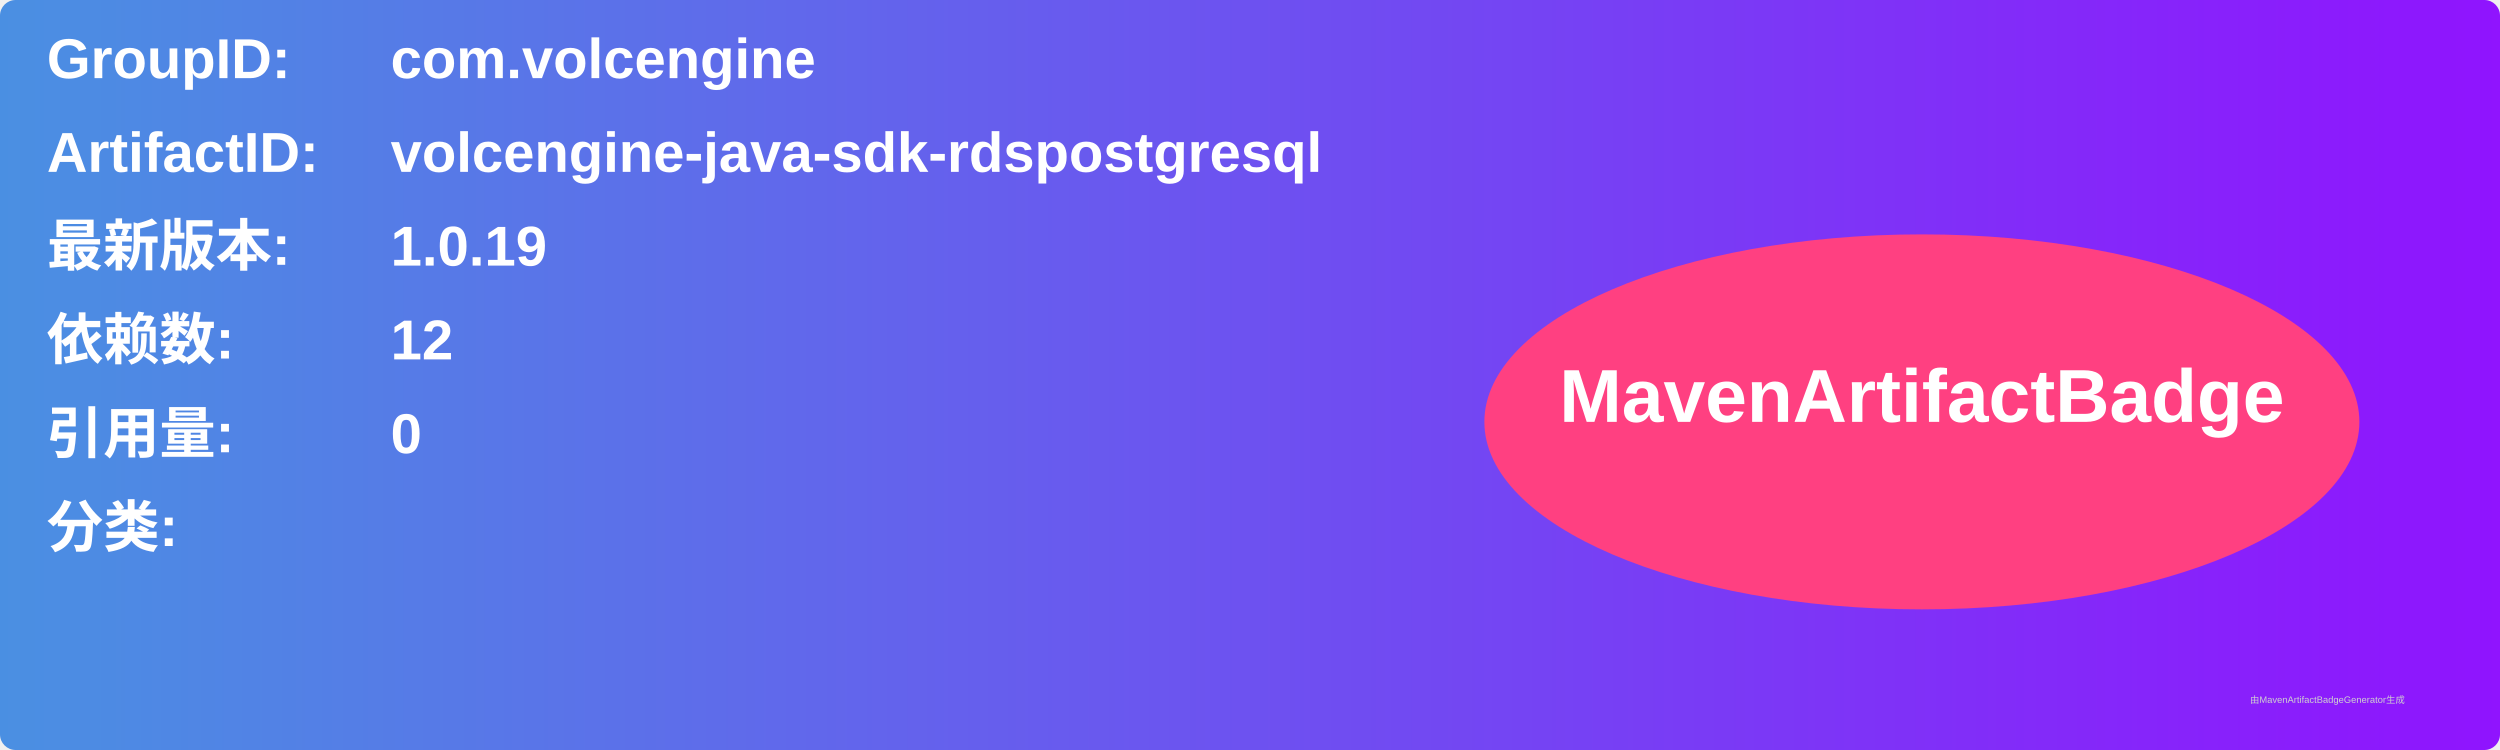
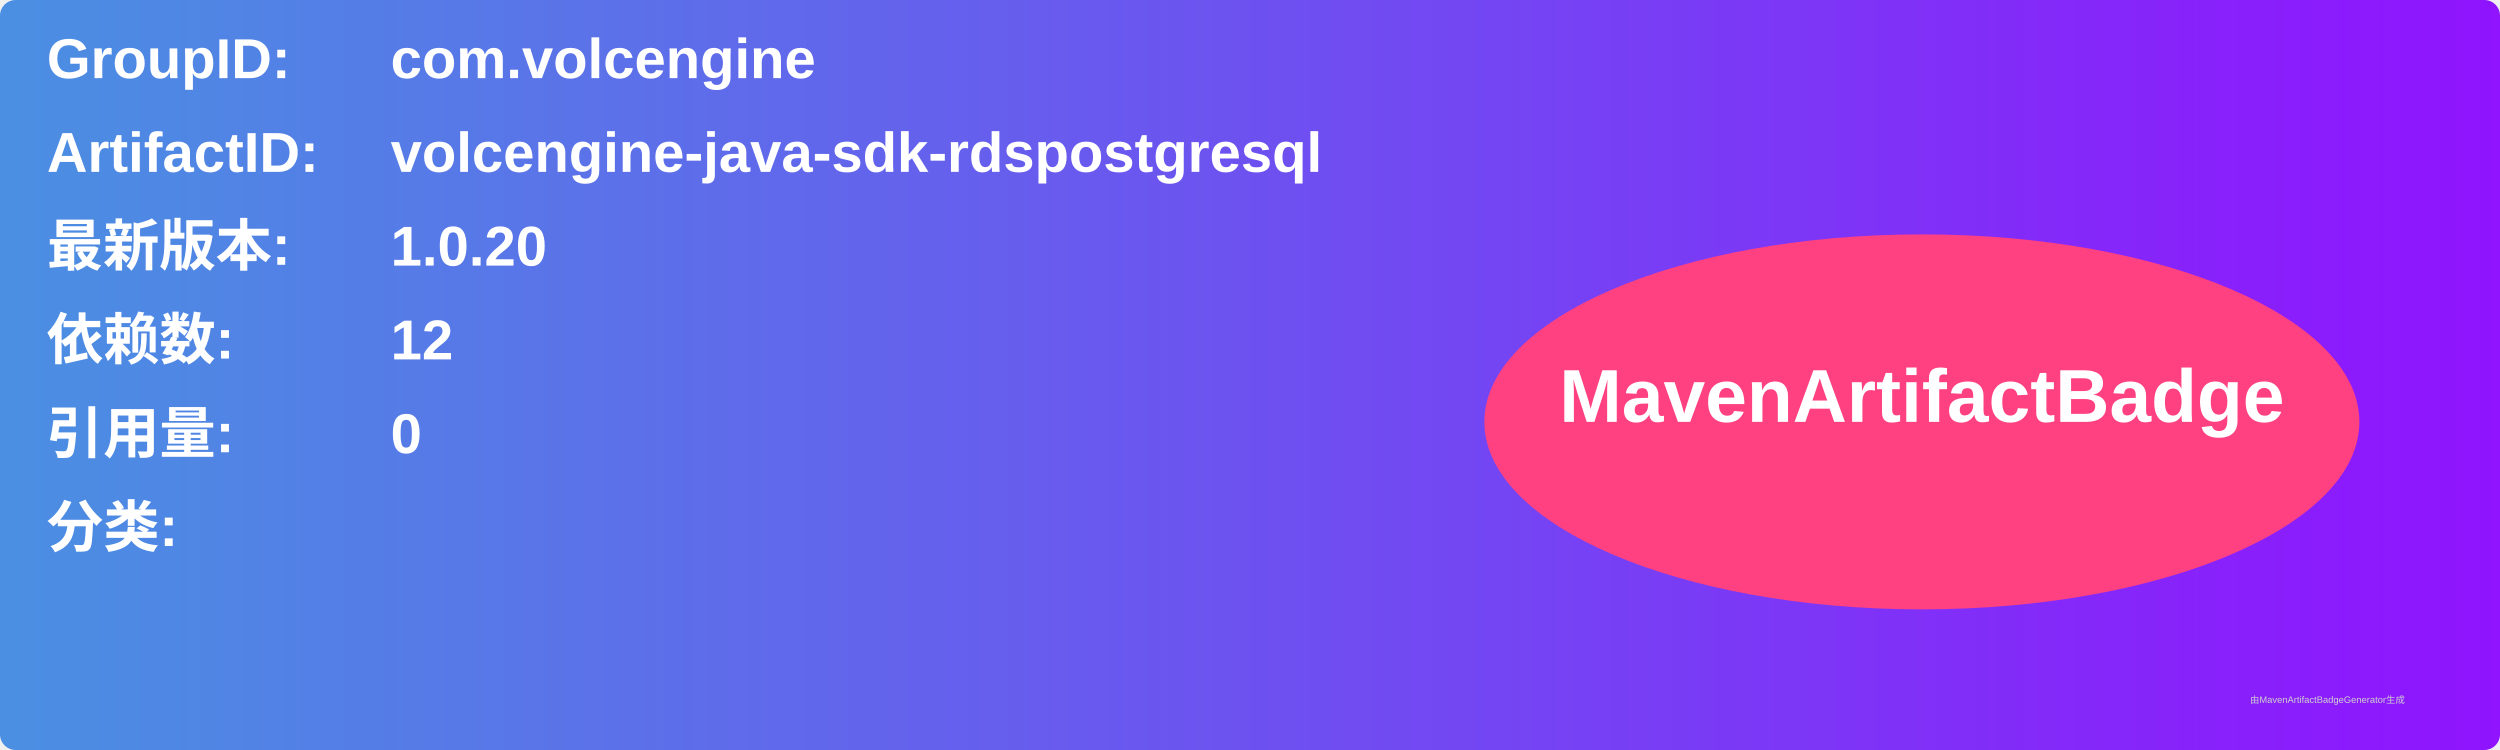
<svg xmlns="http://www.w3.org/2000/svg" width="800" height="240" viewBox="0 0 800 240">
  <linearGradient id="grad" x1="0%" y1="0%" x2="100%" y2="0%">
    <stop offset="0%" stop-color="#4a90e2" />
    <stop offset="100%" stop-color="#9013fe" />
  </linearGradient>
  <rect width="100%" height="100%" rx="5" ry="5" fill="url(#grad)" />
  <g transform="translate(15, 15)">
    <text x="0" y="10" font-family="Arial" font-size="18" fill="white" font-weight="bold" width="260">GroupID:</text>
    <text x="110" y="10" font-family="Arial" font-size="18" fill="white" font-weight="bold" width="460">com.volcengine</text>
    <text x="0" y="40" font-family="Arial" font-size="18" fill="white" font-weight="bold" width="260">ArtifactID:</text>
    <text x="110" y="40" font-family="Arial" font-size="18" fill="white" font-weight="bold" width="460">volcengine-java-sdk-rdspostgresql</text>
    <text x="0" y="70" font-family="Arial" font-size="18" fill="white" font-weight="bold">最新版本:</text>
    <text x="110" y="70" font-family="Arial" font-size="18" fill="white" font-weight="bold">
-       <tspan font-weight="bold">1.0.19</tspan>
+       <tspan font-weight="bold">1.0.20</tspan>
    </text>
    <text x="0" y="100" font-family="Arial" font-size="18" fill="white" font-weight="bold">依赖数: </text>
    <text x="110" y="100" font-family="Arial" font-size="18" fill="white">
      <tspan font-weight="bold">12</tspan>
    </text>
    <text x="0" y="130" font-family="Arial" font-size="18" fill="white" font-weight="bold">引用量: </text>
    <text x="110" y="130" font-family="Arial" font-size="18" fill="white">
      <tspan font-weight="bold">0</tspan>
    </text>
    <text x="0" y="160" font-family="Arial" font-size="18" fill="white" font-weight="bold">分类:</text>
    <text x="10" y="190" font-family="Arial" font-size="10" fill="white">
      <tspan font-weight="bold" />
    </text>
    <ellipse cx="600" cy="120" rx="140" ry="60" fill="#ff4081" />
    <text x="600" y="120" text-anchor="middle" font-family="Arial" font-size="24" fill="white" font-weight="bold">MavenArtifactBadge</text>
  </g>
  <text x="720" y="225" font-family="Arial" font-size="3" fill="#d0d0d0">由MavenArtifactBadgeGenerator生成</text>
</svg>
